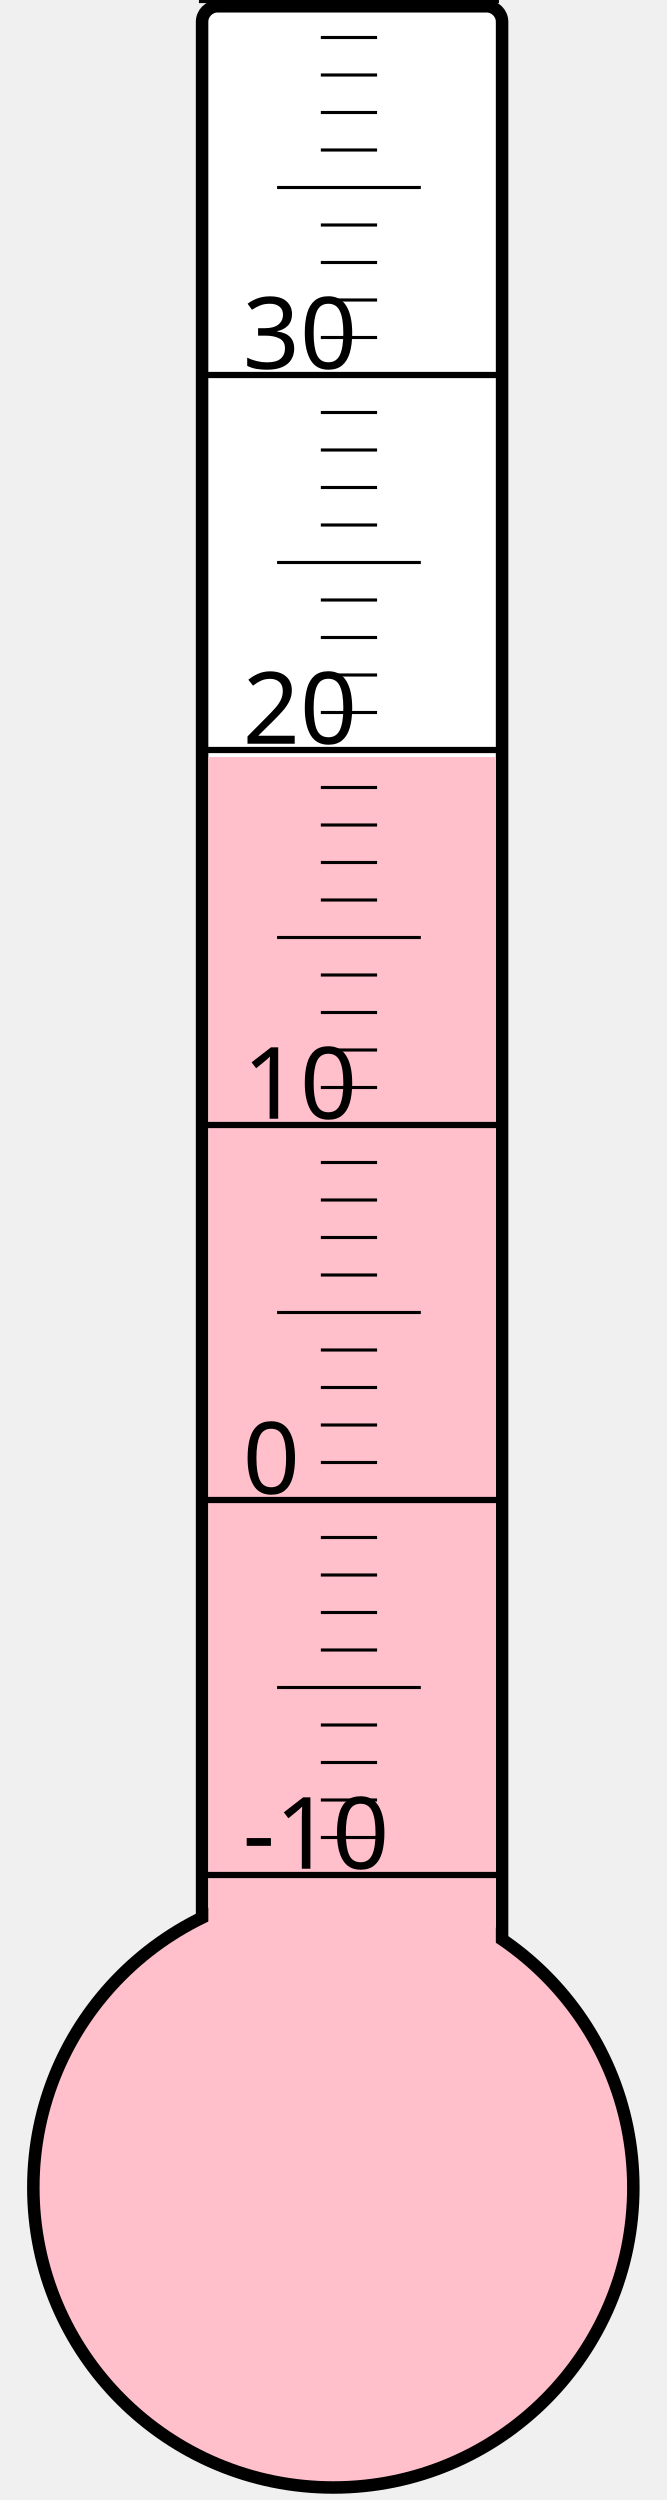
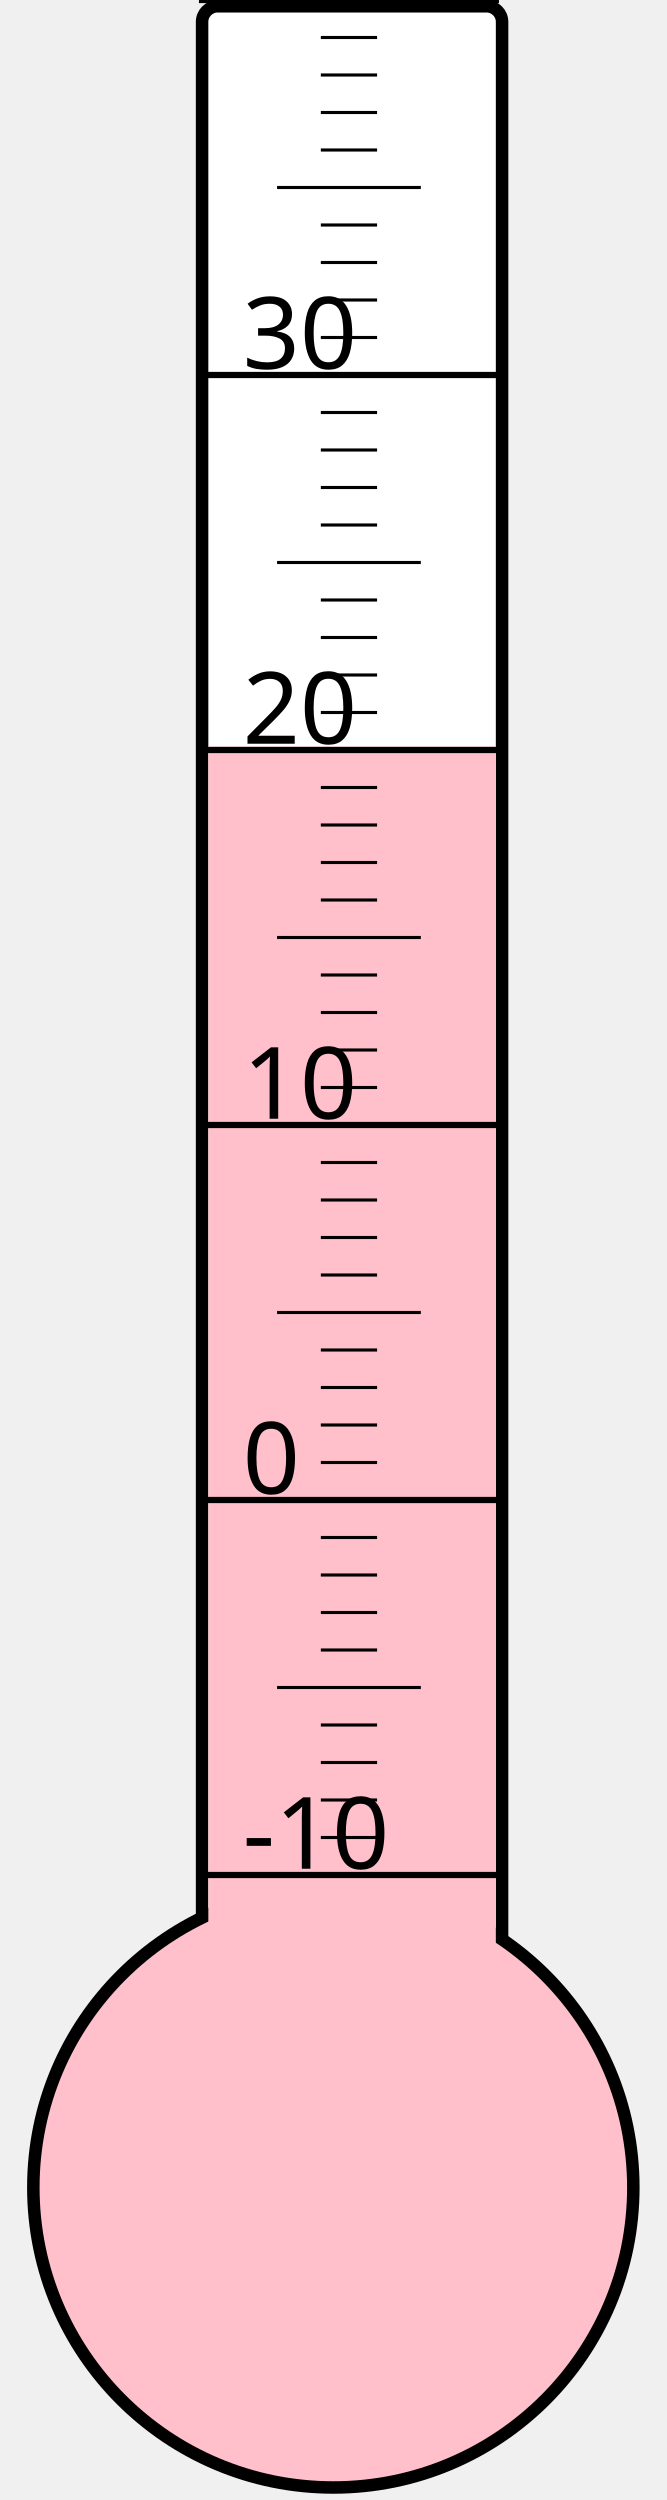
<svg xmlns="http://www.w3.org/2000/svg" width="40px" height="150px" viewBox="0 0 200 800">
  <rect width="200" height="800" x="0" y="0" style="fill: #ffffeb; fill-opacity: 0;" />
  <rect width="96" height="680" x="58" y="2" rx="5" ry="5" style="fill: white; fill-opacity: 1; stroke: black; stroke-width: 4;" />
  <circle cx="100" cy="700" r="96" style="fill: pink; stroke: black; stroke-width: 4;" />
-   <rect width="92" height="457.75" x="60" y="242.25" style="fill: pink; fill-opacity: 1; stroke-width: 0;" />
+   <rect width="92" height="461.125" x="60" y="238.875" style="fill: pink; fill-opacity: 1; stroke-width: 0;" />
  <text x="71" y="598" style="font-family: sans-serif; font-size: 24pt;">-10</text>
  <text x="71" y="478" style="font-family: sans-serif; font-size: 24pt;">0</text>
  <text x="71" y="358" style="font-family: sans-serif; font-size: 24pt;">10</text>
  <text x="71" y="238" style="font-family: sans-serif; font-size: 24pt;">20</text>
  <text x="71" y="118" style="font-family: sans-serif; font-size: 24pt;">30</text>
  <g style="stroke: black;">
    <line x1="57" y1="600" x2="153" y2="600" style="stroke-width: 2;" />
    <line x1="96" y1="588" x2="114" y2="588" style="stroke-width: 1;" />
    <line x1="96" y1="576" x2="114" y2="576" style="stroke-width: 1;" />
    <line x1="96" y1="564" x2="114" y2="564" style="stroke-width: 1;" />
    <line x1="96" y1="552" x2="114" y2="552" style="stroke-width: 1;" />
    <line x1="82" y1="540" x2="128" y2="540" style="stroke-width: 1;" />
    <line x1="96" y1="528" x2="114" y2="528" style="stroke-width: 1;" />
    <line x1="96" y1="516" x2="114" y2="516" style="stroke-width: 1;" />
    <line x1="96" y1="504" x2="114" y2="504" style="stroke-width: 1;" />
    <line x1="96" y1="492" x2="114" y2="492" style="stroke-width: 1;" />
    <line x1="57" y1="480" x2="153" y2="480" style="stroke-width: 2;" />
    <line x1="96" y1="468" x2="114" y2="468" style="stroke-width: 1;" />
    <line x1="96" y1="456" x2="114" y2="456" style="stroke-width: 1;" />
    <line x1="96" y1="444" x2="114" y2="444" style="stroke-width: 1;" />
    <line x1="96" y1="432" x2="114" y2="432" style="stroke-width: 1;" />
    <line x1="82" y1="420" x2="128" y2="420" style="stroke-width: 1;" />
    <line x1="96" y1="408" x2="114" y2="408" style="stroke-width: 1;" />
    <line x1="96" y1="396" x2="114" y2="396" style="stroke-width: 1;" />
    <line x1="96" y1="384" x2="114" y2="384" style="stroke-width: 1;" />
    <line x1="96" y1="372" x2="114" y2="372" style="stroke-width: 1;" />
    <line x1="57" y1="360" x2="153" y2="360" style="stroke-width: 2;" />
    <line x1="96" y1="348" x2="114" y2="348" style="stroke-width: 1;" />
    <line x1="96" y1="336" x2="114" y2="336" style="stroke-width: 1;" />
    <line x1="96" y1="324" x2="114" y2="324" style="stroke-width: 1;" />
    <line x1="96" y1="312" x2="114" y2="312" style="stroke-width: 1;" />
    <line x1="82" y1="300" x2="128" y2="300" style="stroke-width: 1;" />
    <line x1="96" y1="288" x2="114" y2="288" style="stroke-width: 1;" />
    <line x1="96" y1="276" x2="114" y2="276" style="stroke-width: 1;" />
    <line x1="96" y1="264" x2="114" y2="264" style="stroke-width: 1;" />
    <line x1="96" y1="252" x2="114" y2="252" style="stroke-width: 1;" />
    <line x1="57" y1="240" x2="153" y2="240" style="stroke-width: 2;" />
    <line x1="96" y1="228" x2="114" y2="228" style="stroke-width: 1;" />
    <line x1="96" y1="216" x2="114" y2="216" style="stroke-width: 1;" />
    <line x1="96" y1="204" x2="114" y2="204" style="stroke-width: 1;" />
    <line x1="96" y1="192" x2="114" y2="192" style="stroke-width: 1;" />
    <line x1="82" y1="180" x2="128" y2="180" style="stroke-width: 1;" />
    <line x1="96" y1="168" x2="114" y2="168" style="stroke-width: 1;" />
    <line x1="96" y1="156" x2="114" y2="156" style="stroke-width: 1;" />
    <line x1="96" y1="144" x2="114" y2="144" style="stroke-width: 1;" />
    <line x1="96" y1="132" x2="114" y2="132" style="stroke-width: 1;" />
    <line x1="57" y1="120" x2="153" y2="120" style="stroke-width: 2;" />
    <line x1="96" y1="108" x2="114" y2="108" style="stroke-width: 1;" />
    <line x1="96" y1="96" x2="114" y2="96" style="stroke-width: 1;" />
    <line x1="96" y1="84" x2="114" y2="84" style="stroke-width: 1;" />
    <line x1="96" y1="72" x2="114" y2="72" style="stroke-width: 1;" />
    <line x1="82" y1="60" x2="128" y2="60" style="stroke-width: 1;" />
    <line x1="96" y1="48" x2="114" y2="48" style="stroke-width: 1;" />
    <line x1="96" y1="36" x2="114" y2="36" style="stroke-width: 1;" />
    <line x1="96" y1="24" x2="114" y2="24" style="stroke-width: 1;" />
    <line x1="96" y1="12" x2="114" y2="12" style="stroke-width: 1;" />
    <line x1="57" y1="0" x2="153" y2="0" style="stroke-width: 2;" />
  </g>
</svg>
